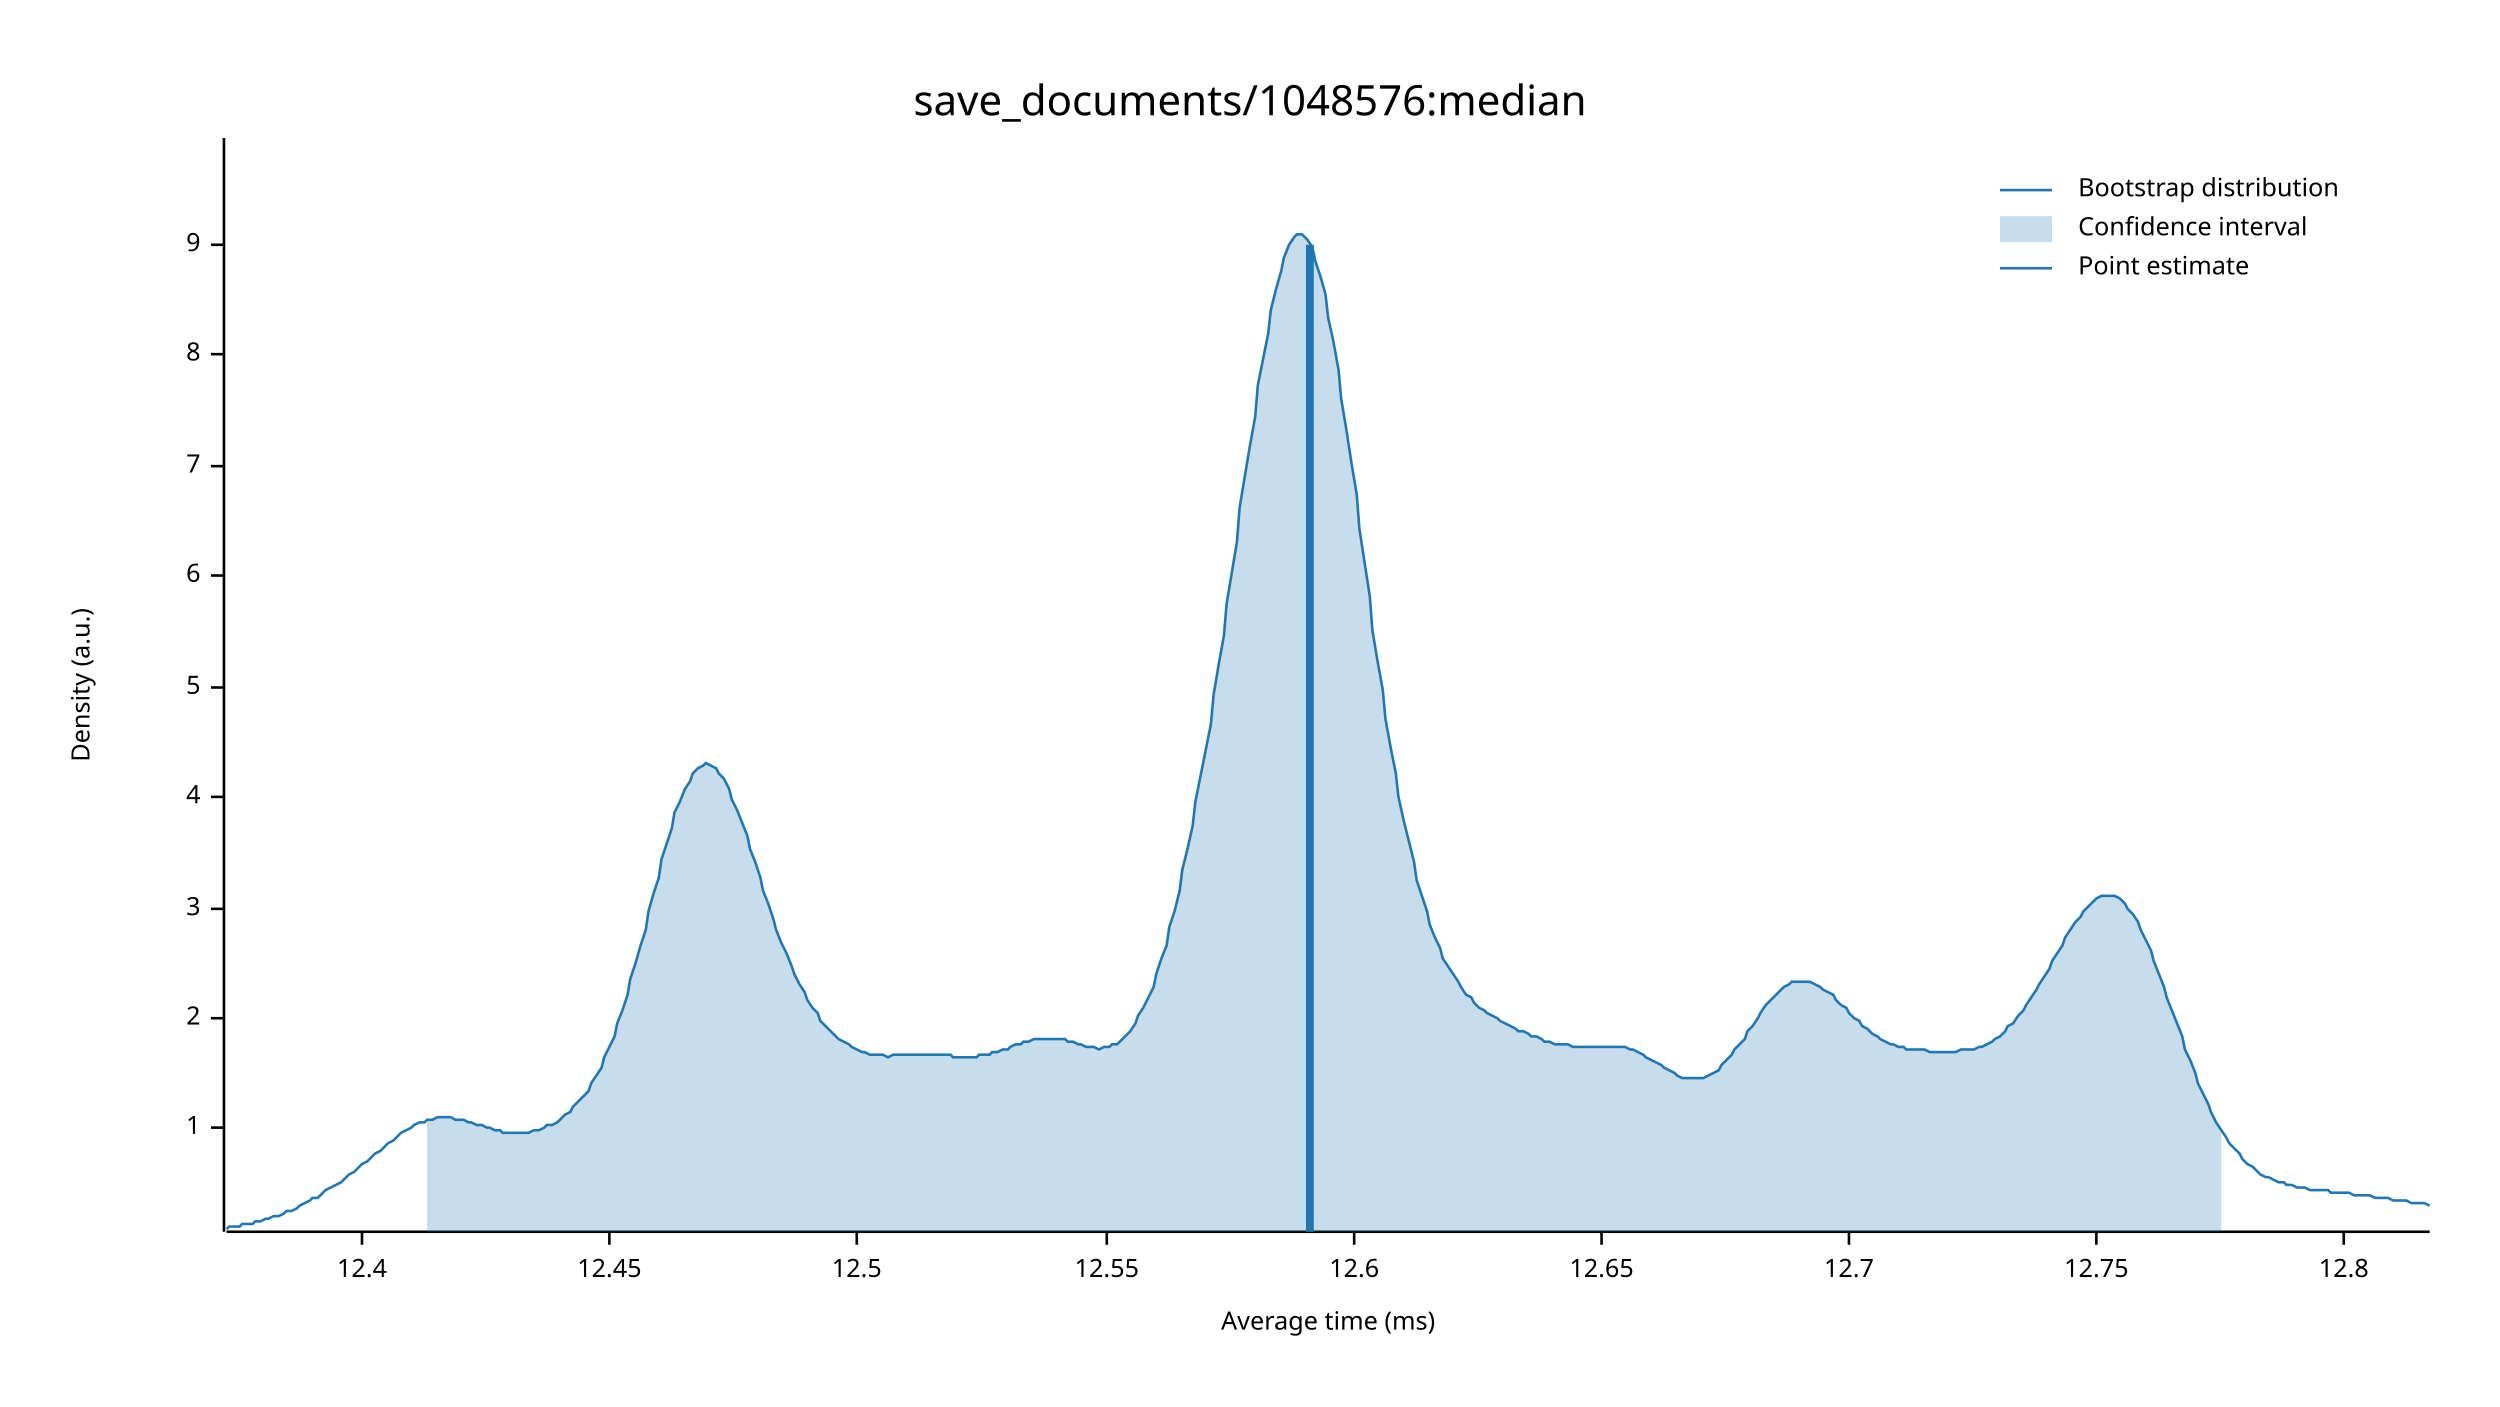
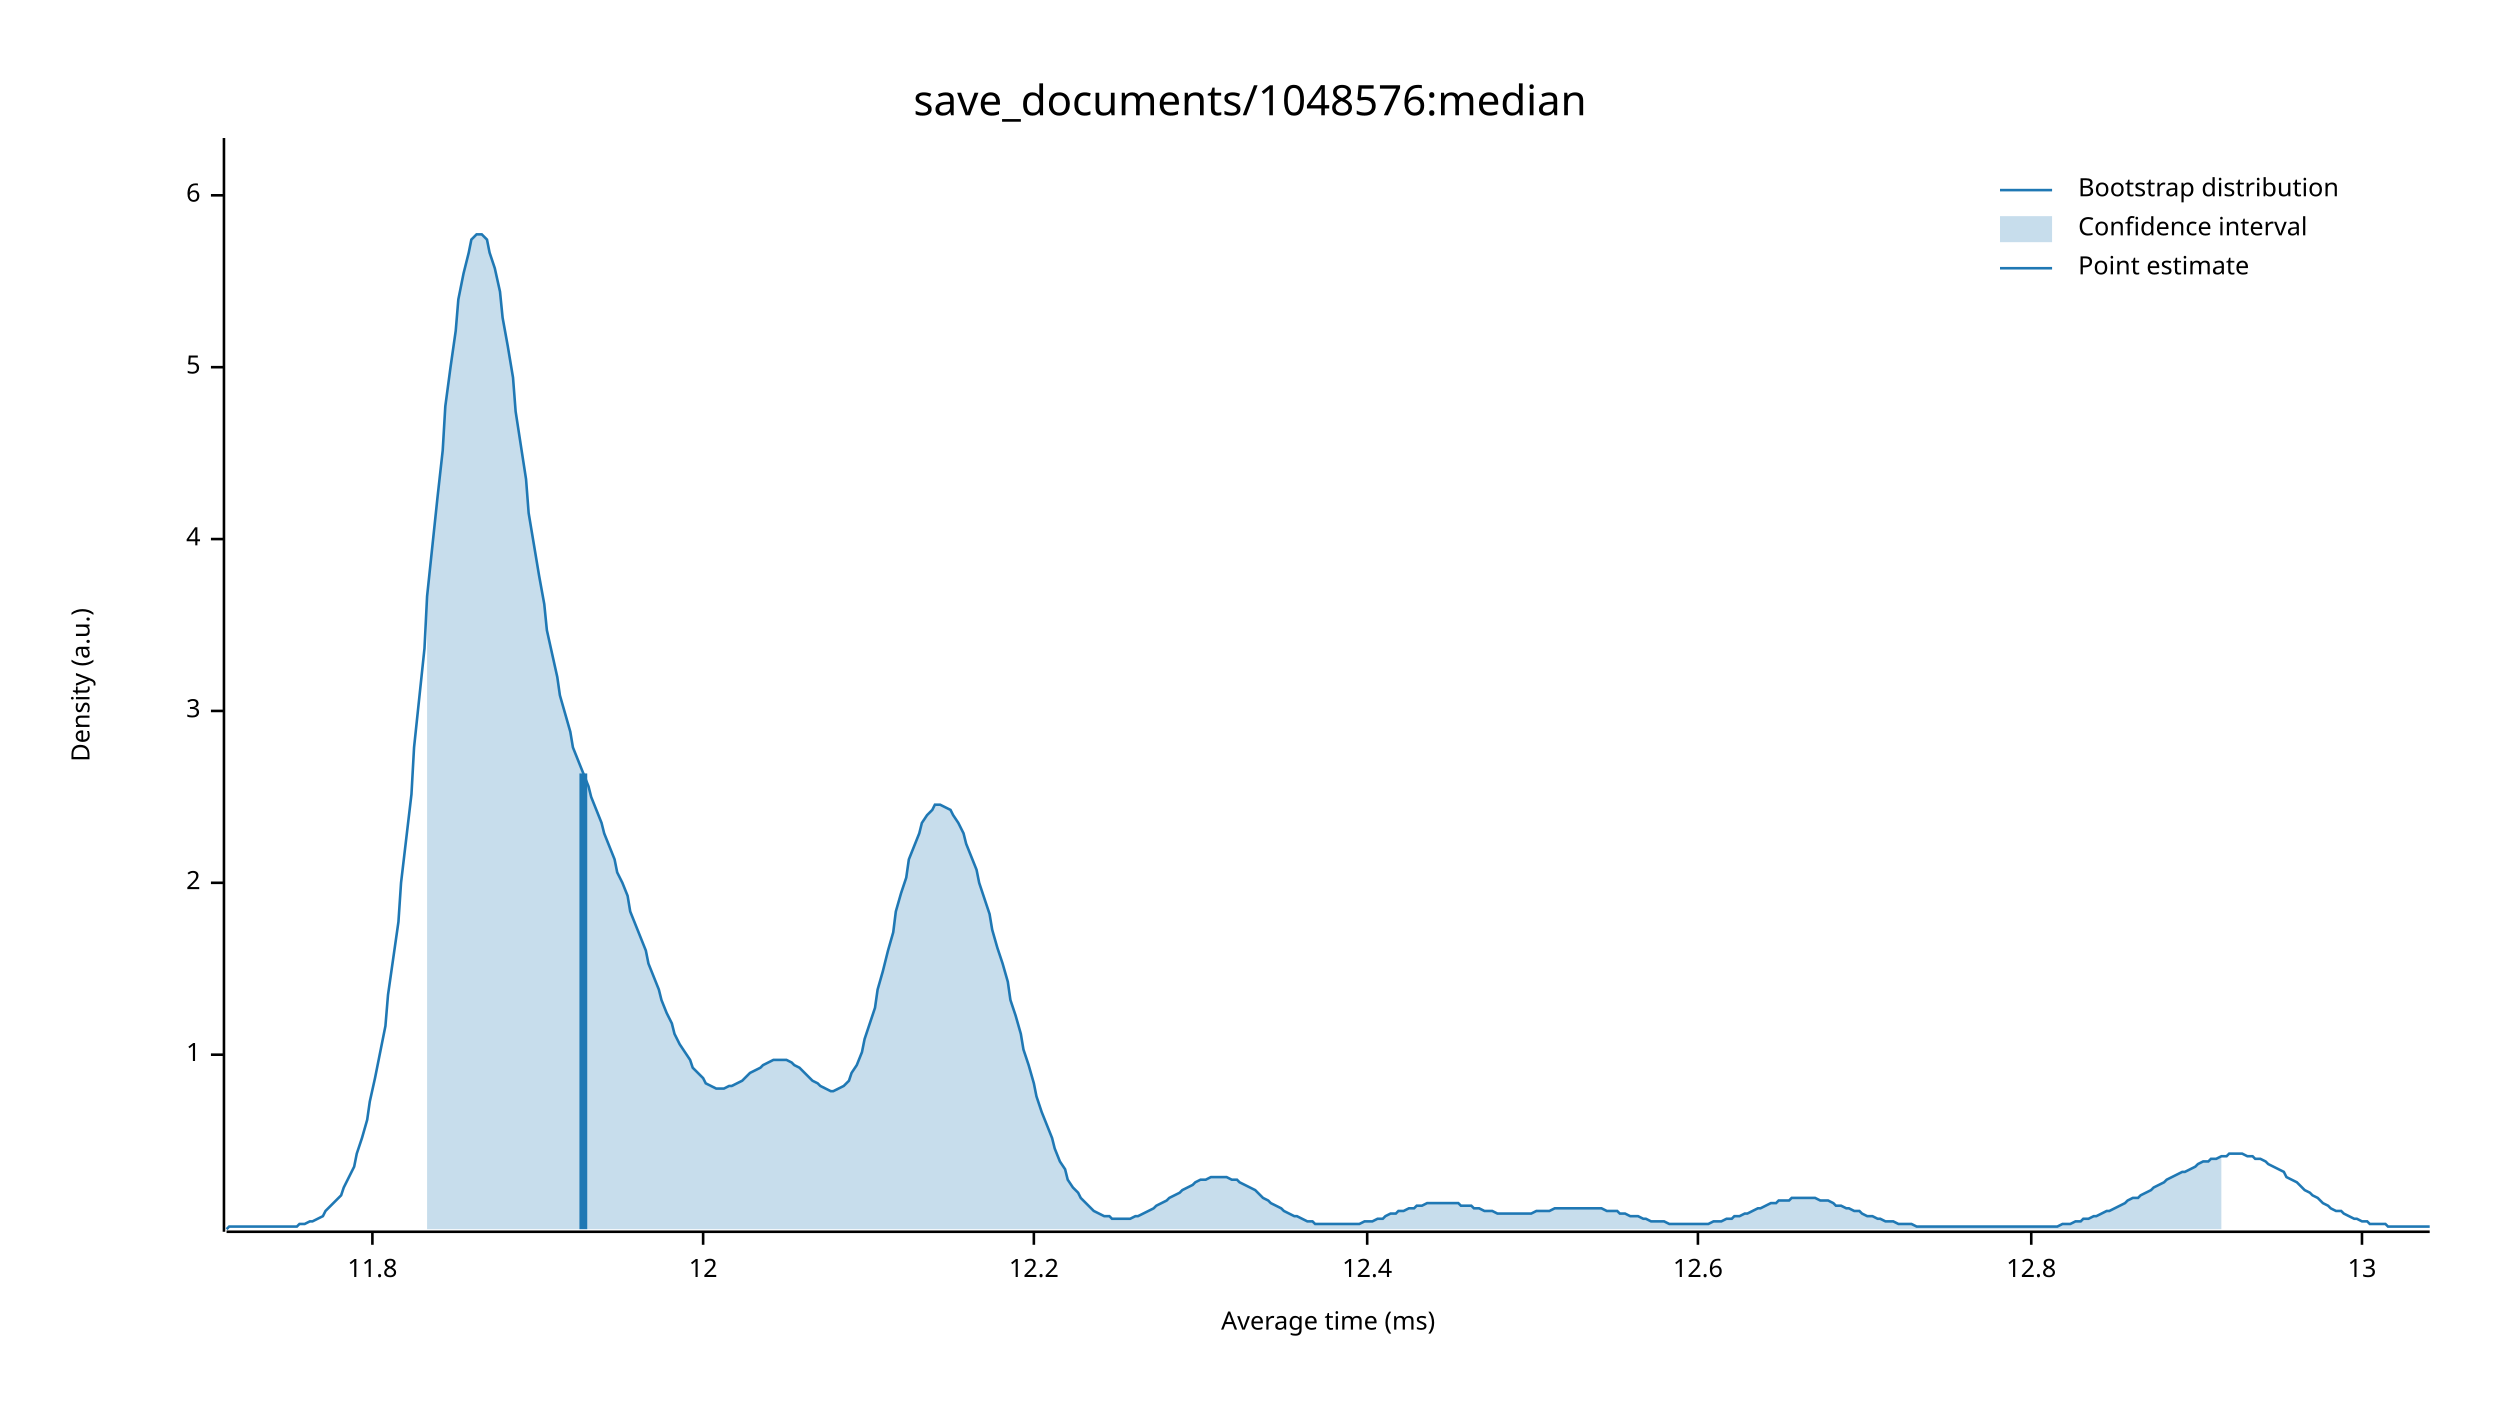
<svg xmlns="http://www.w3.org/2000/svg" width="960" height="540" viewBox="0 0 960 540">
  <text x="480" y="32" dy="0.76em" text-anchor="middle" font-family="sans-serif" font-size="16.129" opacity="1" fill="#000000">
save_documents/1048576:median
</text>
  <text x="27" y="263" dy="0.76em" text-anchor="middle" font-family="sans-serif" font-size="9.677" opacity="1" fill="#000000" transform="rotate(270, 27, 263)">
Density (a.u.)
</text>
  <text x="510" y="513" dy="-0.5ex" text-anchor="middle" font-family="sans-serif" font-size="9.677" opacity="1" fill="#000000">
Average time (ms)
</text>
  <polyline fill="none" opacity="1" stroke="#000000" stroke-width="1" points="86,53 86,473 " />
-   <text x="77" y="433" dy="0.5ex" text-anchor="end" font-family="sans-serif" font-size="9.677" opacity="1" fill="#000000">
+   <text x="77" y="405" dy="0.5ex" text-anchor="end" font-family="sans-serif" font-size="9.677" opacity="1" fill="#000000">
1
</text>
-   <polyline fill="none" opacity="1" stroke="#000000" stroke-width="1" points="81,433 86,433 " />
-   <text x="77" y="391" dy="0.5ex" text-anchor="end" font-family="sans-serif" font-size="9.677" opacity="1" fill="#000000">
+   <polyline fill="none" opacity="1" stroke="#000000" stroke-width="1" points="81,405 86,405 " />
+   <text x="77" y="339" dy="0.5ex" text-anchor="end" font-family="sans-serif" font-size="9.677" opacity="1" fill="#000000">
2
</text>
-   <polyline fill="none" opacity="1" stroke="#000000" stroke-width="1" points="81,391 86,391 " />
-   <text x="77" y="349" dy="0.5ex" text-anchor="end" font-family="sans-serif" font-size="9.677" opacity="1" fill="#000000">
+   <polyline fill="none" opacity="1" stroke="#000000" stroke-width="1" points="81,339 86,339 " />
+   <text x="77" y="273" dy="0.5ex" text-anchor="end" font-family="sans-serif" font-size="9.677" opacity="1" fill="#000000">
3
</text>
-   <polyline fill="none" opacity="1" stroke="#000000" stroke-width="1" points="81,349 86,349 " />
-   <text x="77" y="306" dy="0.5ex" text-anchor="end" font-family="sans-serif" font-size="9.677" opacity="1" fill="#000000">
+   <polyline fill="none" opacity="1" stroke="#000000" stroke-width="1" points="81,273 86,273 " />
+   <text x="77" y="207" dy="0.5ex" text-anchor="end" font-family="sans-serif" font-size="9.677" opacity="1" fill="#000000">
4
</text>
-   <polyline fill="none" opacity="1" stroke="#000000" stroke-width="1" points="81,306 86,306 " />
-   <text x="77" y="264" dy="0.5ex" text-anchor="end" font-family="sans-serif" font-size="9.677" opacity="1" fill="#000000">
+   <polyline fill="none" opacity="1" stroke="#000000" stroke-width="1" points="81,207 86,207 " />
+   <text x="77" y="141" dy="0.5ex" text-anchor="end" font-family="sans-serif" font-size="9.677" opacity="1" fill="#000000">
5
</text>
-   <polyline fill="none" opacity="1" stroke="#000000" stroke-width="1" points="81,264 86,264 " />
-   <text x="77" y="221" dy="0.5ex" text-anchor="end" font-family="sans-serif" font-size="9.677" opacity="1" fill="#000000">
+   <polyline fill="none" opacity="1" stroke="#000000" stroke-width="1" points="81,141 86,141 " />
+   <text x="77" y="75" dy="0.5ex" text-anchor="end" font-family="sans-serif" font-size="9.677" opacity="1" fill="#000000">
6
</text>
-   <polyline fill="none" opacity="1" stroke="#000000" stroke-width="1" points="81,221 86,221 " />
-   <text x="77" y="179" dy="0.5ex" text-anchor="end" font-family="sans-serif" font-size="9.677" opacity="1" fill="#000000">
- 7
+   <polyline fill="none" opacity="1" stroke="#000000" stroke-width="1" points="81,75 86,75 " />
+   <polyline fill="none" opacity="1" stroke="#000000" stroke-width="1" points="87,473 933,473 " />
+   <text x="143" y="483" dy="0.76em" text-anchor="middle" font-family="sans-serif" font-size="9.677" opacity="1" fill="#000000">
+ 11.8
</text>
-   <polyline fill="none" opacity="1" stroke="#000000" stroke-width="1" points="81,179 86,179 " />
-   <text x="77" y="136" dy="0.5ex" text-anchor="end" font-family="sans-serif" font-size="9.677" opacity="1" fill="#000000">
- 8
+   <polyline fill="none" opacity="1" stroke="#000000" stroke-width="1" points="143,473 143,478 " />
+   <text x="270" y="483" dy="0.76em" text-anchor="middle" font-family="sans-serif" font-size="9.677" opacity="1" fill="#000000">
+ 12
</text>
-   <polyline fill="none" opacity="1" stroke="#000000" stroke-width="1" points="81,136 86,136 " />
-   <text x="77" y="94" dy="0.5ex" text-anchor="end" font-family="sans-serif" font-size="9.677" opacity="1" fill="#000000">
- 9
+   <polyline fill="none" opacity="1" stroke="#000000" stroke-width="1" points="270,473 270,478 " />
+   <text x="397" y="483" dy="0.76em" text-anchor="middle" font-family="sans-serif" font-size="9.677" opacity="1" fill="#000000">
+ 12.2
</text>
-   <polyline fill="none" opacity="1" stroke="#000000" stroke-width="1" points="81,94 86,94 " />
-   <polyline fill="none" opacity="1" stroke="#000000" stroke-width="1" points="87,473 933,473 " />
-   <text x="139" y="483" dy="0.76em" text-anchor="middle" font-family="sans-serif" font-size="9.677" opacity="1" fill="#000000">
+   <polyline fill="none" opacity="1" stroke="#000000" stroke-width="1" points="397,473 397,478 " />
+   <text x="525" y="483" dy="0.76em" text-anchor="middle" font-family="sans-serif" font-size="9.677" opacity="1" fill="#000000">
12.4
</text>
-   <polyline fill="none" opacity="1" stroke="#000000" stroke-width="1" points="139,473 139,478 " />
-   <text x="234" y="483" dy="0.76em" text-anchor="middle" font-family="sans-serif" font-size="9.677" opacity="1" fill="#000000">
- 12.45
- </text>
-   <polyline fill="none" opacity="1" stroke="#000000" stroke-width="1" points="234,473 234,478 " />
-   <text x="329" y="483" dy="0.76em" text-anchor="middle" font-family="sans-serif" font-size="9.677" opacity="1" fill="#000000">
- 12.5
- </text>
-   <polyline fill="none" opacity="1" stroke="#000000" stroke-width="1" points="329,473 329,478 " />
-   <text x="425" y="483" dy="0.76em" text-anchor="middle" font-family="sans-serif" font-size="9.677" opacity="1" fill="#000000">
- 12.55
- </text>
-   <polyline fill="none" opacity="1" stroke="#000000" stroke-width="1" points="425,473 425,478 " />
-   <text x="520" y="483" dy="0.76em" text-anchor="middle" font-family="sans-serif" font-size="9.677" opacity="1" fill="#000000">
+   <polyline fill="none" opacity="1" stroke="#000000" stroke-width="1" points="525,473 525,478 " />
+   <text x="652" y="483" dy="0.76em" text-anchor="middle" font-family="sans-serif" font-size="9.677" opacity="1" fill="#000000">
12.6
</text>
-   <polyline fill="none" opacity="1" stroke="#000000" stroke-width="1" points="520,473 520,478 " />
-   <text x="615" y="483" dy="0.76em" text-anchor="middle" font-family="sans-serif" font-size="9.677" opacity="1" fill="#000000">
- 12.65
- </text>
-   <polyline fill="none" opacity="1" stroke="#000000" stroke-width="1" points="615,473 615,478 " />
-   <text x="710" y="483" dy="0.76em" text-anchor="middle" font-family="sans-serif" font-size="9.677" opacity="1" fill="#000000">
- 12.7
- </text>
-   <polyline fill="none" opacity="1" stroke="#000000" stroke-width="1" points="710,473 710,478 " />
-   <text x="805" y="483" dy="0.76em" text-anchor="middle" font-family="sans-serif" font-size="9.677" opacity="1" fill="#000000">
- 12.75
- </text>
-   <polyline fill="none" opacity="1" stroke="#000000" stroke-width="1" points="805,473 805,478 " />
-   <text x="900" y="483" dy="0.76em" text-anchor="middle" font-family="sans-serif" font-size="9.677" opacity="1" fill="#000000">
+   <polyline fill="none" opacity="1" stroke="#000000" stroke-width="1" points="652,473 652,478 " />
+   <text x="780" y="483" dy="0.76em" text-anchor="middle" font-family="sans-serif" font-size="9.677" opacity="1" fill="#000000">
12.8
</text>
-   <polyline fill="none" opacity="1" stroke="#000000" stroke-width="1" points="900,473 900,478 " />
-   <polyline fill="none" opacity="1" stroke="#1F78B4" stroke-width="1" points="87,472 88,471 90,471 92,471 93,470 95,470 97,470 98,469 100,469 102,468 103,468 105,467 107,467 109,466 110,465 112,465 114,464 115,463 117,462 119,461 120,460 122,460 124,458 125,457 127,456 129,455 131,454 132,453 134,451 136,450 137,449 139,447 141,446 142,445 144,443 146,442 148,440 149,439 151,438 153,436 154,435 156,434 158,433 159,432 161,431 163,431 164,430 166,430 168,429 170,429 171,429 173,429 175,430 176,430 178,430 180,431 181,431 183,432 185,432 187,433 188,433 190,434 192,434 193,435 195,435 197,435 198,435 200,435 202,435 203,435 205,434 207,434 209,433 210,432 212,432 214,431 215,430 217,428 219,427 220,425 222,423 224,421 226,419 227,416 229,413 231,410 232,406 234,402 236,398 237,393 239,388 241,382 242,376 244,370 246,363 248,357 249,350 251,343 253,337 254,330 256,324 258,318 259,312 261,308 263,303 265,300 266,297 268,295 270,294 271,293 273,294 275,295 276,297 278,299 280,303 281,307 283,311 285,316 287,321 288,326 290,331 292,337 293,342 295,347 297,353 298,357 300,362 302,366 304,371 305,374 307,378 309,381 310,384 312,387 314,389 315,392 317,394 319,396 320,397 322,399 324,400 326,401 327,402 329,403 331,404 332,404 334,405 336,405 337,405 339,405 341,406 343,405 344,405 346,405 348,405 349,405 351,405 353,405 354,405 356,405 358,405 359,405 361,405 363,405 365,405 366,406 368,406 370,406 371,406 373,406 375,406 376,405 378,405 380,405 381,404 383,404 385,403 387,403 388,402 390,401 392,401 393,400 395,400 397,399 398,399 400,399 402,399 404,399 405,399 407,399 409,399 410,400 412,400 414,401 415,401 417,402 419,402 420,402 422,403 424,402 426,402 427,401 429,401 431,399 432,398 434,396 436,393 437,390 439,387 441,383 443,379 444,374 446,368 448,363 449,356 451,350 453,342 454,334 456,326 458,317 459,308 461,298 463,288 465,278 466,267 468,255 470,244 471,232 473,220 475,208 476,195 478,183 480,171 482,160 483,148 485,138 487,128 488,119 490,111 492,104 493,99 495,94 497,91 498,90 500,90 502,92 504,95 505,100 507,106 509,113 510,122 512,131 514,142 515,153 517,165 519,178 521,190 522,203 524,216 526,229 527,242 529,254 531,265 532,276 534,287 536,297 537,306 539,315 541,323 543,331 544,338 546,344 548,350 549,355 551,360 553,364 554,368 556,371 558,374 560,377 561,379 563,382 565,383 566,385 568,387 570,388 571,389 573,390 575,391 576,392 578,393 580,394 582,395 583,396 585,396 587,397 588,398 590,398 592,399 593,400 595,400 597,401 599,401 600,401 602,401 604,402 605,402 607,402 609,402 610,402 612,402 614,402 615,402 617,402 619,402 621,402 622,402 624,402 626,403 627,403 629,404 631,405 632,406 634,407 636,408 638,409 639,410 641,411 643,412 644,413 646,414 648,414 649,414 651,414 653,414 654,414 656,413 658,412 660,411 661,409 663,407 665,405 666,403 668,401 670,399 671,396 673,394 675,391 676,389 678,386 680,384 682,382 683,381 685,379 687,378 688,377 690,377 692,377 693,377 695,377 697,378 699,379 700,380 702,381 704,382 705,384 707,386 709,387 710,389 712,391 714,392 715,394 717,395 719,397 721,398 722,399 724,400 726,401 727,401 729,402 731,402 732,403 734,403 736,403 738,403 739,403 741,404 743,404 744,404 746,404 748,404 749,404 751,404 753,403 754,403 756,403 758,403 760,402 761,402 763,401 765,400 766,399 768,398 770,396 771,394 773,393 775,390 777,388 778,386 780,383 782,380 783,378 785,375 787,372 788,369 790,366 792,363 793,360 795,357 797,354 799,352 800,350 802,348 804,346 805,345 807,344 809,344 810,344 812,344 814,345 816,347 817,349 819,351 821,354 822,357 824,361 826,365 827,369 829,374 831,379 832,383 834,388 836,393 838,398 839,403 841,407 843,412 844,416 846,420 848,424 849,427 851,431 853,434 855,437 856,439 858,441 860,443 861,445 863,447 865,448 866,449 868,451 870,452 871,452 873,453 875,454 877,454 878,455 880,455 882,456 883,456 885,456 887,457 888,457 890,457 892,457 894,457 895,458 897,458 899,458 900,458 902,458 904,459 905,459 907,459 909,459 910,459 912,460 914,460 916,460 917,460 919,461 921,461 922,461 924,461 926,462 927,462 929,462 931,462 933,463 " />
-   <polygon opacity="0.25" fill="#1F78B4" points="164,430 166,430 168,429 170,429 171,429 173,429 175,430 176,430 178,430 180,431 181,431 183,432 185,432 187,433 188,433 190,434 192,434 193,435 195,435 197,435 198,435 200,435 202,435 203,435 205,434 207,434 209,433 210,432 212,432 214,431 215,430 217,428 219,427 220,425 222,423 224,421 226,419 227,416 229,413 231,410 232,406 234,402 236,398 237,393 239,388 241,382 242,376 244,370 246,363 248,357 249,350 251,343 253,337 254,330 256,324 258,318 259,312 261,308 263,303 265,300 266,297 268,295 270,294 271,293 273,294 275,295 276,297 278,299 280,303 281,307 283,311 285,316 287,321 288,326 290,331 292,337 293,342 295,347 297,353 298,357 300,362 302,366 304,371 305,374 307,378 309,381 310,384 312,387 314,389 315,392 317,394 319,396 320,397 322,399 324,400 326,401 327,402 329,403 331,404 332,404 334,405 336,405 337,405 339,405 341,406 343,405 344,405 346,405 348,405 349,405 351,405 353,405 354,405 356,405 358,405 359,405 361,405 363,405 365,405 366,406 368,406 370,406 371,406 373,406 375,406 376,405 378,405 380,405 381,404 383,404 385,403 387,403 388,402 390,401 392,401 393,400 395,400 397,399 398,399 400,399 402,399 404,399 405,399 407,399 409,399 410,400 412,400 414,401 415,401 417,402 419,402 420,402 422,403 424,402 426,402 427,401 429,401 431,399 432,398 434,396 436,393 437,390 439,387 441,383 443,379 444,374 446,368 448,363 449,356 451,350 453,342 454,334 456,326 458,317 459,308 461,298 463,288 465,278 466,267 468,255 470,244 471,232 473,220 475,208 476,195 478,183 480,171 482,160 483,148 485,138 487,128 488,119 490,111 492,104 493,99 495,94 497,91 498,90 500,90 502,92 504,95 505,100 507,106 509,113 510,122 512,131 514,142 515,153 517,165 519,178 521,190 522,203 524,216 526,229 527,242 529,254 531,265 532,276 534,287 536,297 537,306 539,315 541,323 543,331 544,338 546,344 548,350 549,355 551,360 553,364 554,368 556,371 558,374 560,377 561,379 563,382 565,383 566,385 568,387 570,388 571,389 573,390 575,391 576,392 578,393 580,394 582,395 583,396 585,396 587,397 588,398 590,398 592,399 593,400 595,400 597,401 599,401 600,401 602,401 604,402 605,402 607,402 609,402 610,402 612,402 614,402 615,402 617,402 619,402 621,402 622,402 624,402 626,403 627,403 629,404 631,405 632,406 634,407 636,408 638,409 639,410 641,411 643,412 644,413 646,414 648,414 649,414 651,414 653,414 654,414 656,413 658,412 660,411 661,409 663,407 665,405 666,403 668,401 670,399 671,396 673,394 675,391 676,389 678,386 680,384 682,382 683,381 685,379 687,378 688,377 690,377 692,377 693,377 695,377 697,378 699,379 700,380 702,381 704,382 705,384 707,386 709,387 710,389 712,391 714,392 715,394 717,395 719,397 721,398 722,399 724,400 726,401 727,401 729,402 731,402 732,403 734,403 736,403 738,403 739,403 741,404 743,404 744,404 746,404 748,404 749,404 751,404 753,403 754,403 756,403 758,403 760,402 761,402 763,401 765,400 766,399 768,398 770,396 771,394 773,393 775,390 777,388 778,386 780,383 782,380 783,378 785,375 787,372 788,369 790,366 792,363 793,360 795,357 797,354 799,352 800,350 802,348 804,346 805,345 807,344 809,344 810,344 812,344 814,345 816,347 817,349 819,351 821,354 822,357 824,361 826,365 827,369 829,374 831,379 832,383 834,388 836,393 838,398 839,403 841,407 843,412 844,416 846,420 848,424 849,427 851,431 853,434 853,473 164,473 " />
-   <polyline fill="none" opacity="1" stroke="#1F78B4" stroke-width="3" points="503,473 503,94 " />
+   <polyline fill="none" opacity="1" stroke="#000000" stroke-width="1" points="780,473 780,478 " />
+   <text x="907" y="483" dy="0.76em" text-anchor="middle" font-family="sans-serif" font-size="9.677" opacity="1" fill="#000000">
+ 13
+ </text>
+   <polyline fill="none" opacity="1" stroke="#000000" stroke-width="1" points="907,473 907,478 " />
+   <polyline fill="none" opacity="1" stroke="#1F78B4" stroke-width="1" points="87,472 88,471 90,471 92,471 93,471 95,471 97,471 98,471 100,471 102,471 103,471 105,471 107,471 109,471 110,471 112,471 114,471 115,470 117,470 119,469 120,469 122,468 124,467 125,465 127,463 129,461 131,459 132,456 134,452 136,448 137,443 139,437 141,430 142,423 144,414 146,404 148,394 149,382 151,368 153,354 154,339 156,322 158,305 159,287 161,268 163,249 164,229 166,210 168,191 170,173 171,156 173,141 175,127 176,115 178,105 180,97 181,92 183,90 185,90 187,92 188,97 190,103 192,112 193,122 195,133 197,145 198,158 200,171 202,184 203,197 205,209 207,221 209,232 210,242 212,251 214,260 215,267 217,274 219,281 220,287 222,292 224,297 226,302 227,306 229,311 231,316 232,320 234,325 236,330 237,335 239,339 241,344 242,350 244,355 246,360 248,365 249,370 251,375 253,380 254,384 256,389 258,393 259,397 261,401 263,404 265,407 266,410 268,412 270,414 271,416 273,417 275,418 276,418 278,418 280,417 281,417 283,416 285,415 287,413 288,412 290,411 292,410 293,409 295,408 297,407 298,407 300,407 302,407 304,408 305,409 307,410 309,412 310,413 312,415 314,416 315,417 317,418 319,419 320,419 322,418 324,417 326,415 327,412 329,409 331,404 332,399 334,393 336,387 337,380 339,373 341,365 343,358 344,350 346,343 348,337 349,330 351,325 353,320 354,316 356,313 358,311 359,309 361,309 363,310 365,311 366,313 368,316 370,320 371,324 373,329 375,334 376,339 378,345 380,351 381,357 383,364 385,370 387,377 388,384 390,390 392,397 393,403 395,409 397,416 398,421 400,427 402,432 404,437 405,441 407,446 409,449 410,453 412,456 414,458 415,460 417,462 419,464 420,465 422,466 424,467 426,467 427,468 429,468 431,468 432,468 434,468 436,467 437,467 439,466 441,465 443,464 444,463 446,462 448,461 449,460 451,459 453,458 454,457 456,456 458,455 459,454 461,453 463,453 465,452 466,452 468,452 470,452 471,452 473,453 475,453 476,454 478,455 480,456 482,457 483,458 485,460 487,461 488,462 490,463 492,464 493,465 495,466 497,467 498,467 500,468 502,469 504,469 505,470 507,470 509,470 510,470 512,470 514,470 515,470 517,470 519,470 521,470 522,470 524,469 526,469 527,469 529,468 531,468 532,467 534,466 536,466 537,465 539,465 541,464 543,464 544,463 546,463 548,462 549,462 551,462 553,462 554,462 556,462 558,462 560,462 561,463 563,463 565,463 566,464 568,464 570,465 571,465 573,465 575,466 576,466 578,466 580,466 582,466 583,466 585,466 587,466 588,466 590,465 592,465 593,465 595,465 597,464 599,464 600,464 602,464 604,464 605,464 607,464 609,464 610,464 612,464 614,464 615,464 617,465 619,465 621,465 622,466 624,466 626,467 627,467 629,467 631,468 632,468 634,469 636,469 638,469 639,469 641,470 643,470 644,470 646,470 648,470 649,470 651,470 653,470 654,470 656,470 658,469 660,469 661,469 663,468 665,468 666,467 668,467 670,466 671,466 673,465 675,464 676,464 678,463 680,462 682,462 683,461 685,461 687,461 688,460 690,460 692,460 693,460 695,460 697,460 699,461 700,461 702,461 704,462 705,463 707,463 709,464 710,464 712,465 714,465 715,466 717,467 719,467 721,468 722,468 724,469 726,469 727,469 729,470 731,470 732,470 734,470 736,471 738,471 739,471 741,471 743,471 744,471 746,471 748,471 749,471 751,471 753,471 754,471 756,471 758,471 760,471 761,471 763,471 765,471 766,471 768,471 770,471 771,471 773,471 775,471 777,471 778,471 780,471 782,471 783,471 785,471 787,471 788,471 790,471 792,470 793,470 795,470 797,469 799,469 800,468 802,468 804,467 805,467 807,466 809,465 810,465 812,464 814,463 816,462 817,461 819,460 821,460 822,459 824,458 826,457 827,456 829,455 831,454 832,453 834,452 836,451 838,450 839,450 841,449 843,448 844,447 846,446 848,446 849,445 851,445 853,444 855,444 856,443 858,443 860,443 861,443 863,444 865,444 866,445 868,445 870,446 871,447 873,448 875,449 877,450 878,452 880,453 882,454 883,455 885,457 887,458 888,459 890,460 892,462 894,463 895,464 897,465 899,465 900,466 902,467 904,468 905,468 907,469 909,469 910,470 912,470 914,470 916,470 917,471 919,471 921,471 922,471 924,471 926,471 927,471 929,471 931,471 933,471 " />
+   <polygon opacity="0.25" fill="#1F78B4" points="164,229 166,210 168,191 170,173 171,156 173,141 175,127 176,115 178,105 180,97 181,92 183,90 185,90 187,92 188,97 190,103 192,112 193,122 195,133 197,145 198,158 200,171 202,184 203,197 205,209 207,221 209,232 210,242 212,251 214,260 215,267 217,274 219,281 220,287 222,292 224,297 226,302 227,306 229,311 231,316 232,320 234,325 236,330 237,335 239,339 241,344 242,350 244,355 246,360 248,365 249,370 251,375 253,380 254,384 256,389 258,393 259,397 261,401 263,404 265,407 266,410 268,412 270,414 271,416 273,417 275,418 276,418 278,418 280,417 281,417 283,416 285,415 287,413 288,412 290,411 292,410 293,409 295,408 297,407 298,407 300,407 302,407 304,408 305,409 307,410 309,412 310,413 312,415 314,416 315,417 317,418 319,419 320,419 322,418 324,417 326,415 327,412 329,409 331,404 332,399 334,393 336,387 337,380 339,373 341,365 343,358 344,350 346,343 348,337 349,330 351,325 353,320 354,316 356,313 358,311 359,309 361,309 363,310 365,311 366,313 368,316 370,320 371,324 373,329 375,334 376,339 378,345 380,351 381,357 383,364 385,370 387,377 388,384 390,390 392,397 393,403 395,409 397,416 398,421 400,427 402,432 404,437 405,441 407,446 409,449 410,453 412,456 414,458 415,460 417,462 419,464 420,465 422,466 424,467 426,467 427,468 429,468 431,468 432,468 434,468 436,467 437,467 439,466 441,465 443,464 444,463 446,462 448,461 449,460 451,459 453,458 454,457 456,456 458,455 459,454 461,453 463,453 465,452 466,452 468,452 470,452 471,452 473,453 475,453 476,454 478,455 480,456 482,457 483,458 485,460 487,461 488,462 490,463 492,464 493,465 495,466 497,467 498,467 500,468 502,469 504,469 505,470 507,470 509,470 510,470 512,470 514,470 515,470 517,470 519,470 521,470 522,470 524,469 526,469 527,469 529,468 531,468 532,467 534,466 536,466 537,465 539,465 541,464 543,464 544,463 546,463 548,462 549,462 551,462 553,462 554,462 556,462 558,462 560,462 561,463 563,463 565,463 566,464 568,464 570,465 571,465 573,465 575,466 576,466 578,466 580,466 582,466 583,466 585,466 587,466 588,466 590,465 592,465 593,465 595,465 597,464 599,464 600,464 602,464 604,464 605,464 607,464 609,464 610,464 612,464 614,464 615,464 617,465 619,465 621,465 622,466 624,466 626,467 627,467 629,467 631,468 632,468 634,469 636,469 638,469 639,469 641,470 643,470 644,470 646,470 648,470 649,470 651,470 653,470 654,470 656,470 658,469 660,469 661,469 663,468 665,468 666,467 668,467 670,466 671,466 673,465 675,464 676,464 678,463 680,462 682,462 683,461 685,461 687,461 688,460 690,460 692,460 693,460 695,460 697,460 699,461 700,461 702,461 704,462 705,463 707,463 709,464 710,464 712,465 714,465 715,466 717,467 719,467 721,468 722,468 724,469 726,469 727,469 729,470 731,470 732,470 734,470 736,471 738,471 739,471 741,471 743,471 744,471 746,471 748,471 749,471 751,471 753,471 754,471 756,471 758,471 760,471 761,471 763,471 765,471 766,471 768,471 770,471 771,471 773,471 775,471 777,471 778,471 780,471 782,471 783,471 785,471 787,471 788,471 790,471 792,470 793,470 795,470 797,469 799,469 800,468 802,468 804,467 805,467 807,466 809,465 810,465 812,464 814,463 816,462 817,461 819,460 821,460 822,459 824,458 826,457 827,456 829,455 831,454 832,453 834,452 836,451 838,450 839,450 841,449 843,448 844,447 846,446 848,446 849,445 851,445 853,444 853,472 164,472 " />
+   <polyline fill="none" opacity="1" stroke="#1F78B4" stroke-width="3" points="224,472 224,297 " />
  <text x="798" y="68" dy="0.76em" text-anchor="start" font-family="sans-serif" font-size="9.677" opacity="1" fill="#000000">
Bootstrap distribution
</text>
  <text x="798" y="83" dy="0.76em" text-anchor="start" font-family="sans-serif" font-size="9.677" opacity="1" fill="#000000">
Confidence interval
</text>
  <text x="798" y="98" dy="0.76em" text-anchor="start" font-family="sans-serif" font-size="9.677" opacity="1" fill="#000000">
Point estimate
</text>
  <polyline fill="none" opacity="1" stroke="#1F78B4" stroke-width="1" points="768,73 788,73 " />
  <rect x="768" y="83" width="20" height="10" opacity="0.25" fill="#1F78B4" stroke="none" />
  <polyline fill="none" opacity="1" stroke="#1F78B4" stroke-width="1" points="768,103 788,103 " />
</svg>
